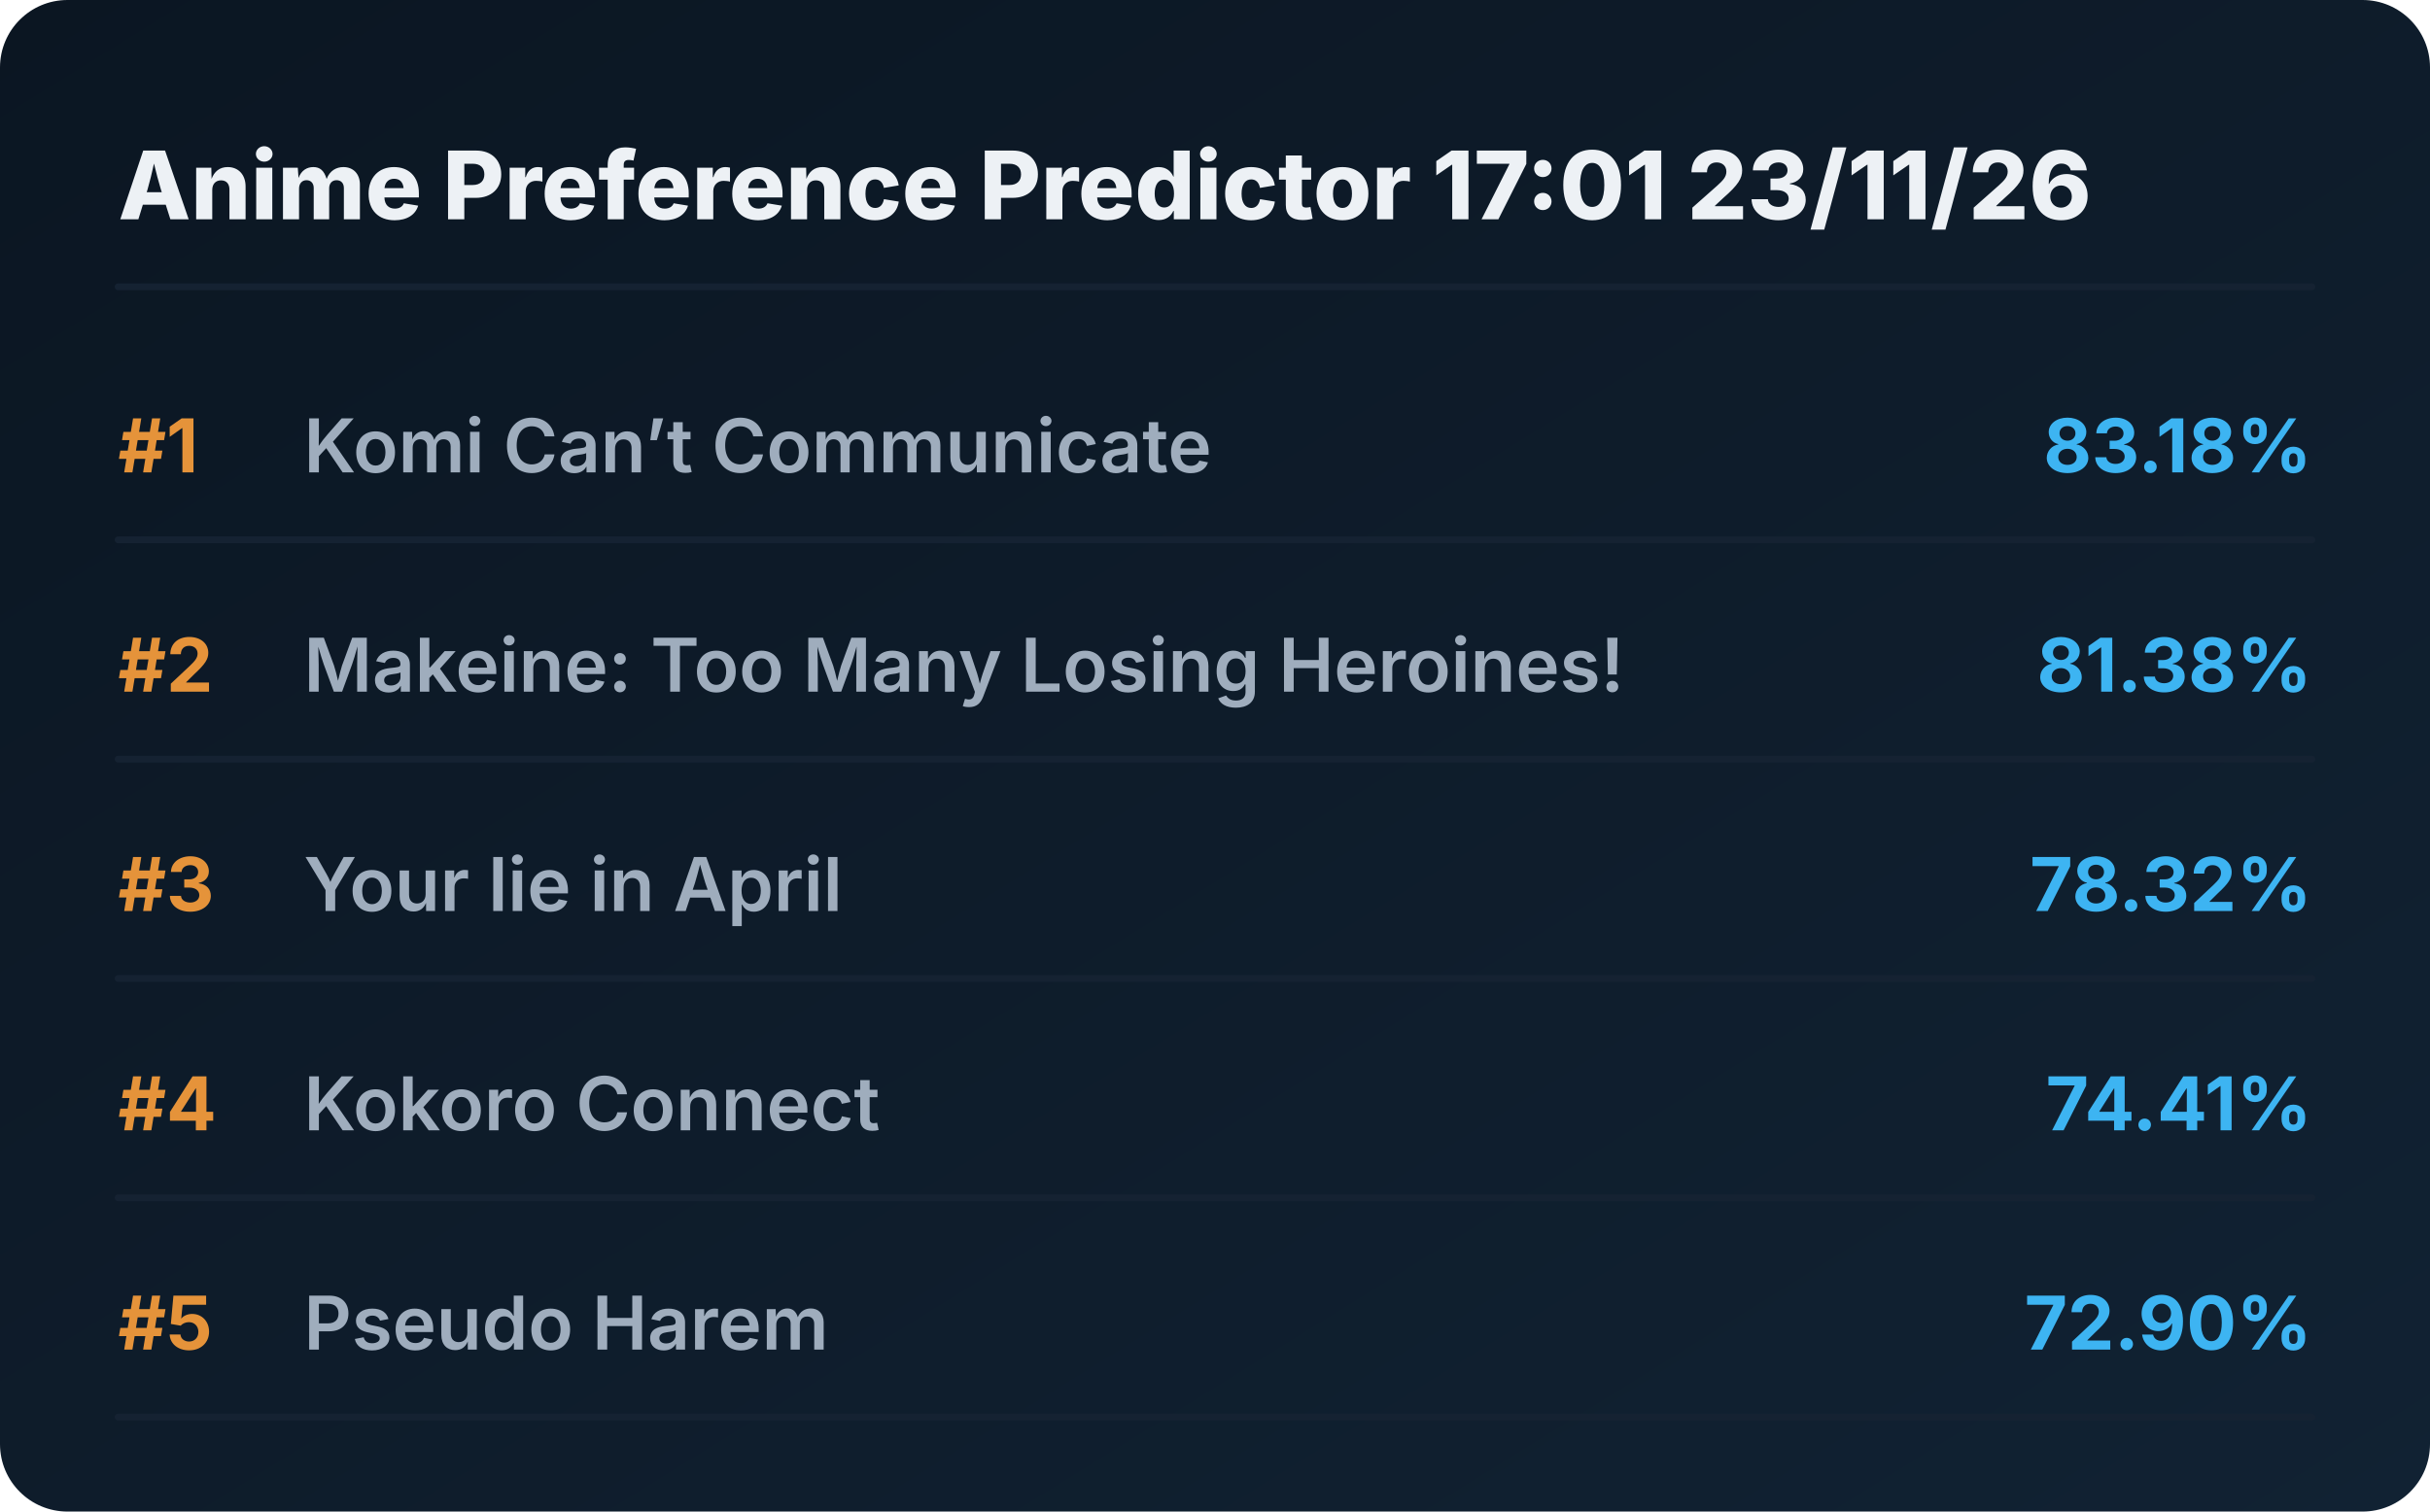
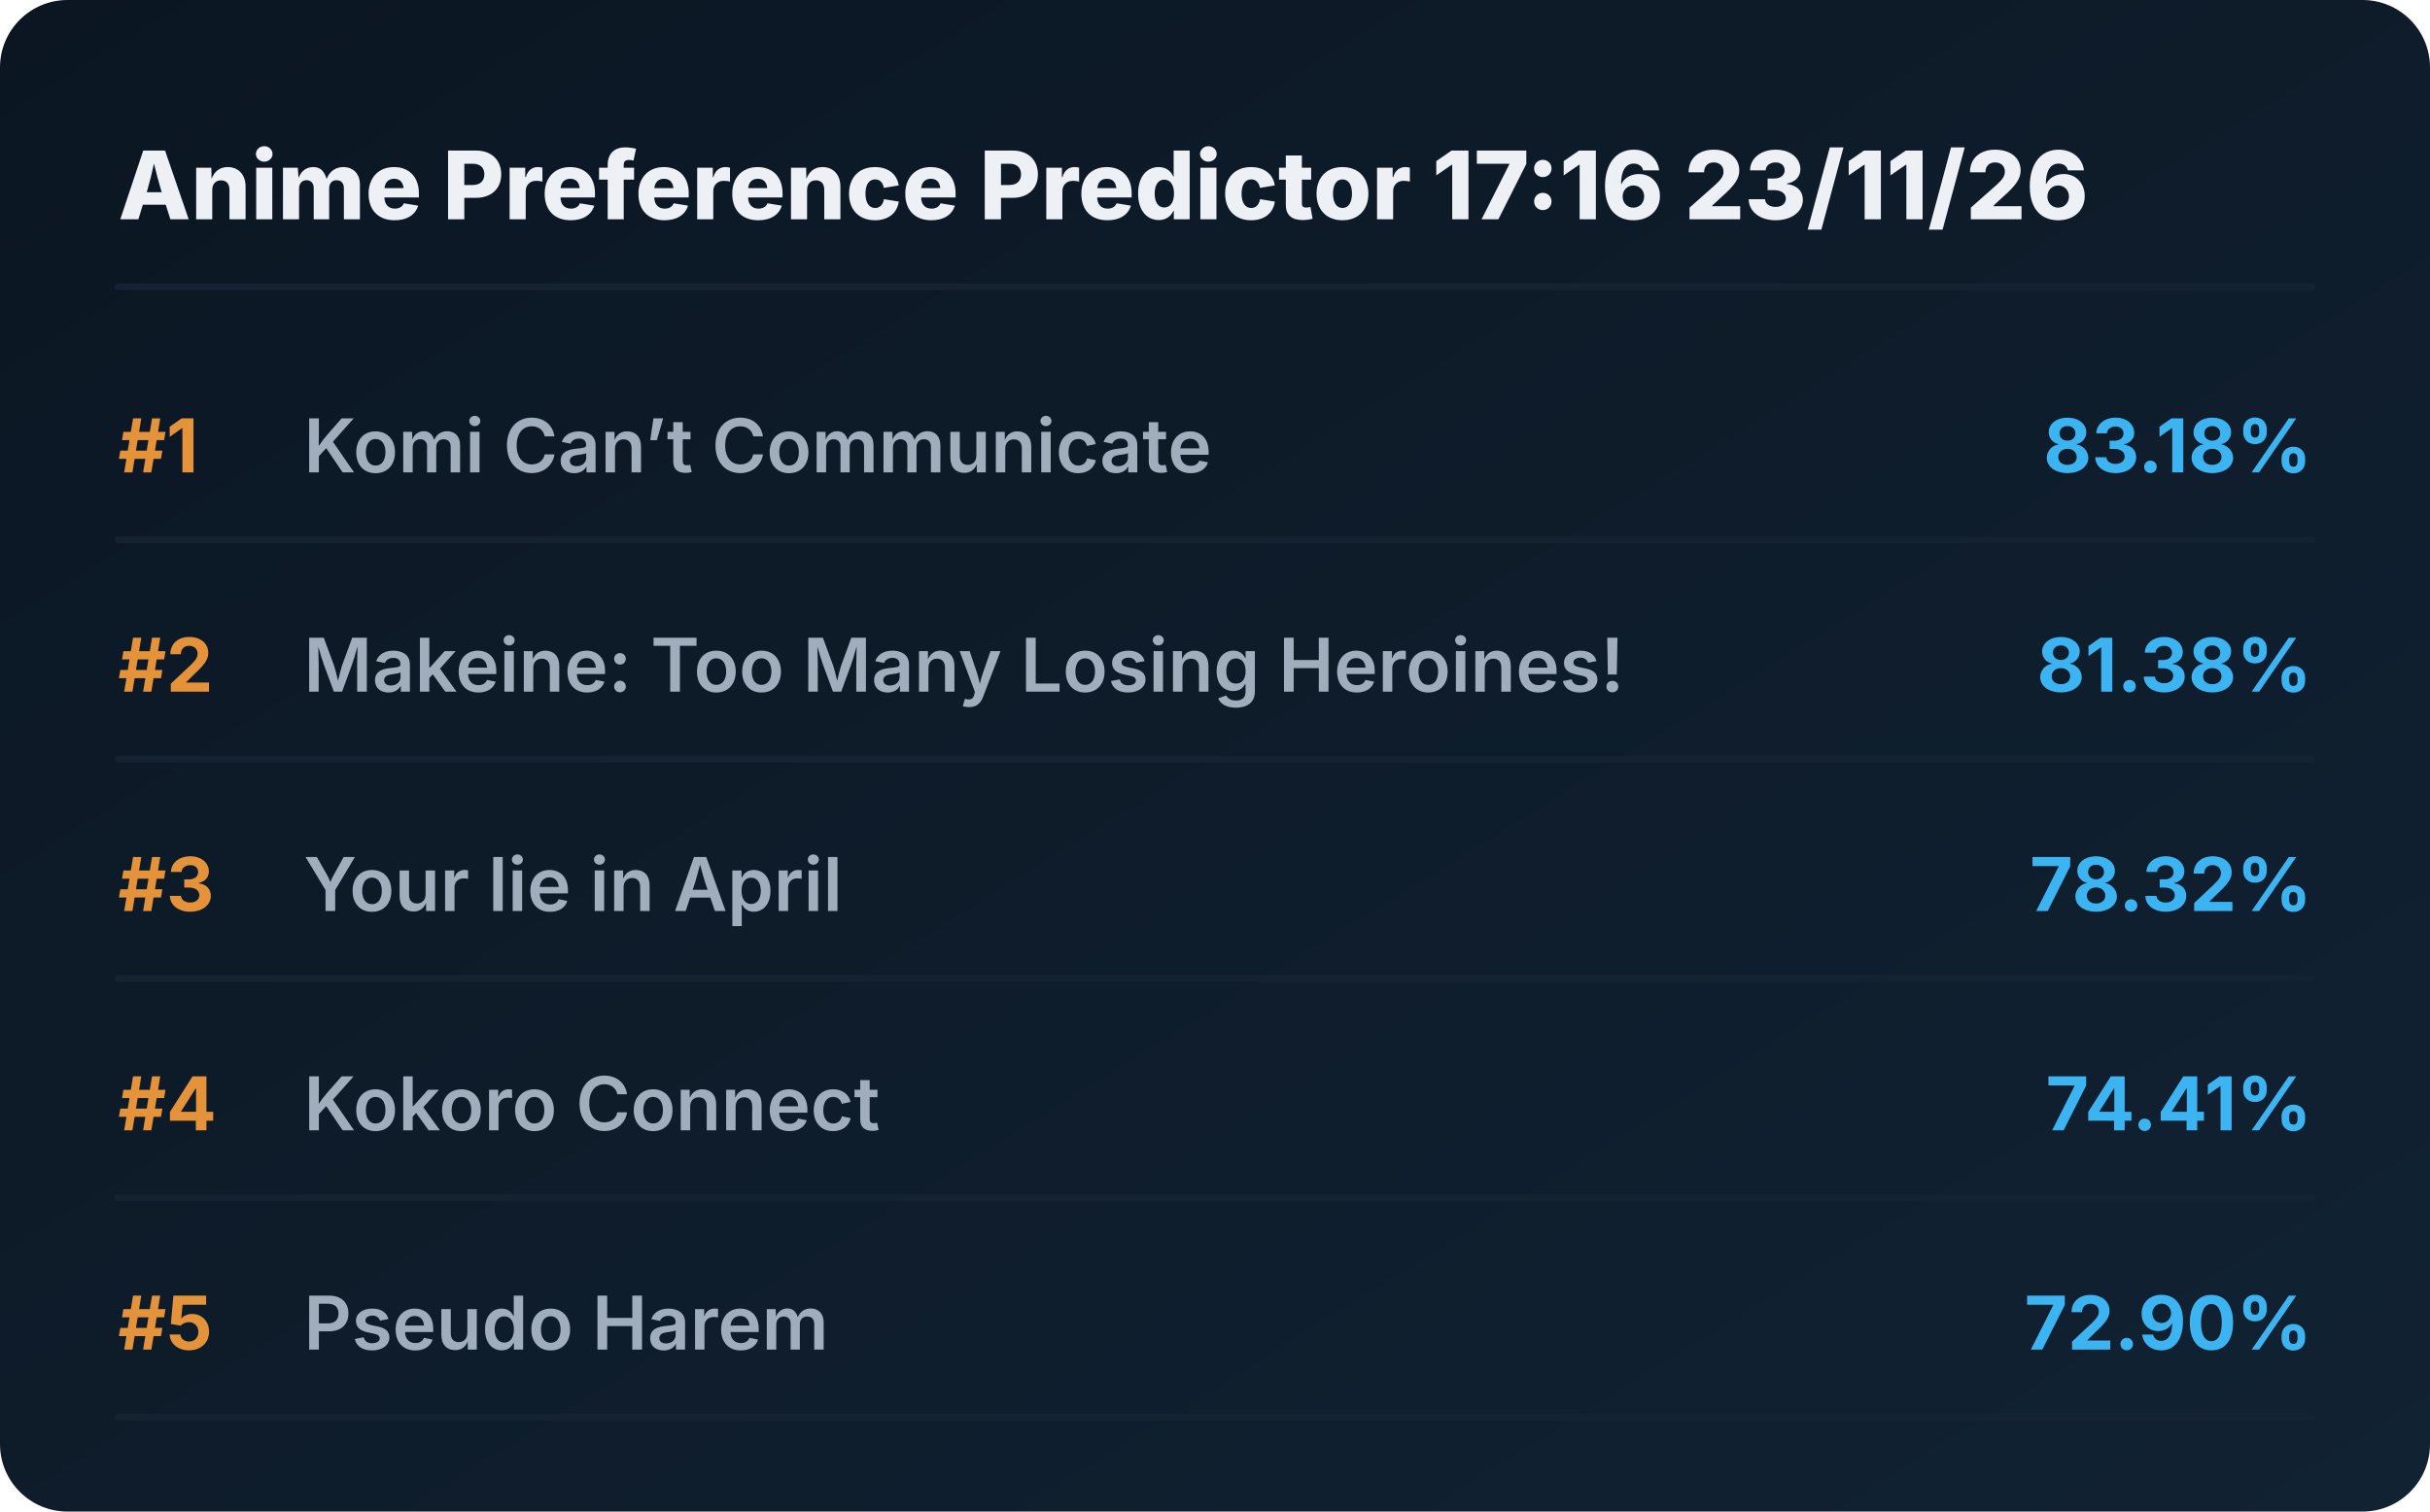
<svg xmlns="http://www.w3.org/2000/svg" viewBox="0 0 720 448" preserveAspectRatio="xMidYMid meet" style="width: 100%; height: auto; max-width: 720px;">
  <defs>
    <linearGradient id="boxGrad" x1="0%" y1="0%" x2="100%" y2="100%">
      <stop offset="0%" stop-color="#0b1622" />
      <stop offset="100%" stop-color="#112233" />
    </linearGradient>
    <clipPath id="titleClip">
      <rect x="90" y="0" width="510" height="100%" />
    </clipPath>
  </defs>
  <style>
    .bg { fill: url(#boxGrad); rx: 20px; }
    .header { font-family: 'Overpass', 'Inter', system-ui, sans-serif; font-weight: 800; font-size: 28px; fill: #edf1f5; }
    .rank { font-family: 'Overpass', 'Inter', system-ui, sans-serif; font-weight: 700; font-size: 22px; fill: #e5933a; }
    .title { font-family: 'Overpass', 'Inter', system-ui, sans-serif; font-weight: 600; font-size: 22px; fill: #9fadbd; }
    .score { font-family: 'Overpass', 'Inter', system-ui, sans-serif; font-weight: 700; font-size: 22px; fill: #3db4f2; }
    .line { stroke: #152232; stroke-width: 2; stroke-linecap: round; }
  </style>
  <rect class="bg" width="720" height="448" />
-   <text x="35" y="65" class="header">Anime Preference Predictor 17:01 23/11/26</text>
+   <text x="35" y="65" class="header">Anime Preference Predictor 17:16 23/11/26</text>
  <line x1="35" y1="85" x2="685" y2="85" class="line" />
  <g transform="translate(0, 0)">
    <text x="35" y="140" class="rank">#1</text>
    <text x="90" y="140" class="title">Komi Can’t Communicate</text>
    <text x="685" y="140" class="score" text-anchor="end">83.18%</text>
    <line x1="35" y1="160" x2="685" y2="160" class="line" />
  </g>
  <g transform="translate(0, 65)">
    <text x="35" y="140" class="rank">#2</text>
    <text x="90" y="140" class="title">Makeine: Too Many Losing Heroines!</text>
    <text x="685" y="140" class="score" text-anchor="end">81.38%</text>
    <line x1="35" y1="160" x2="685" y2="160" class="line" />
  </g>
  <g transform="translate(0, 130)">
    <text x="35" y="140" class="rank">#3</text>
    <text x="90" y="140" class="title">Your lie in April</text>
    <text x="685" y="140" class="score" text-anchor="end">78.32%</text>
    <line x1="35" y1="160" x2="685" y2="160" class="line" />
  </g>
  <g transform="translate(0, 195)">
    <text x="35" y="140" class="rank">#4</text>
    <text x="90" y="140" class="title">Kokoro Connect</text>
    <text x="685" y="140" class="score" text-anchor="end">74.41%</text>
    <line x1="35" y1="160" x2="685" y2="160" class="line" />
  </g>
  <g transform="translate(0, 260)">
    <text x="35" y="140" class="rank">#5</text>
    <text x="90" y="140" class="title">Pseudo Harem</text>
    <text x="685" y="140" class="score" text-anchor="end">72.90%</text>
    <line x1="35" y1="160" x2="685" y2="160" class="line" />
  </g>
</svg>
